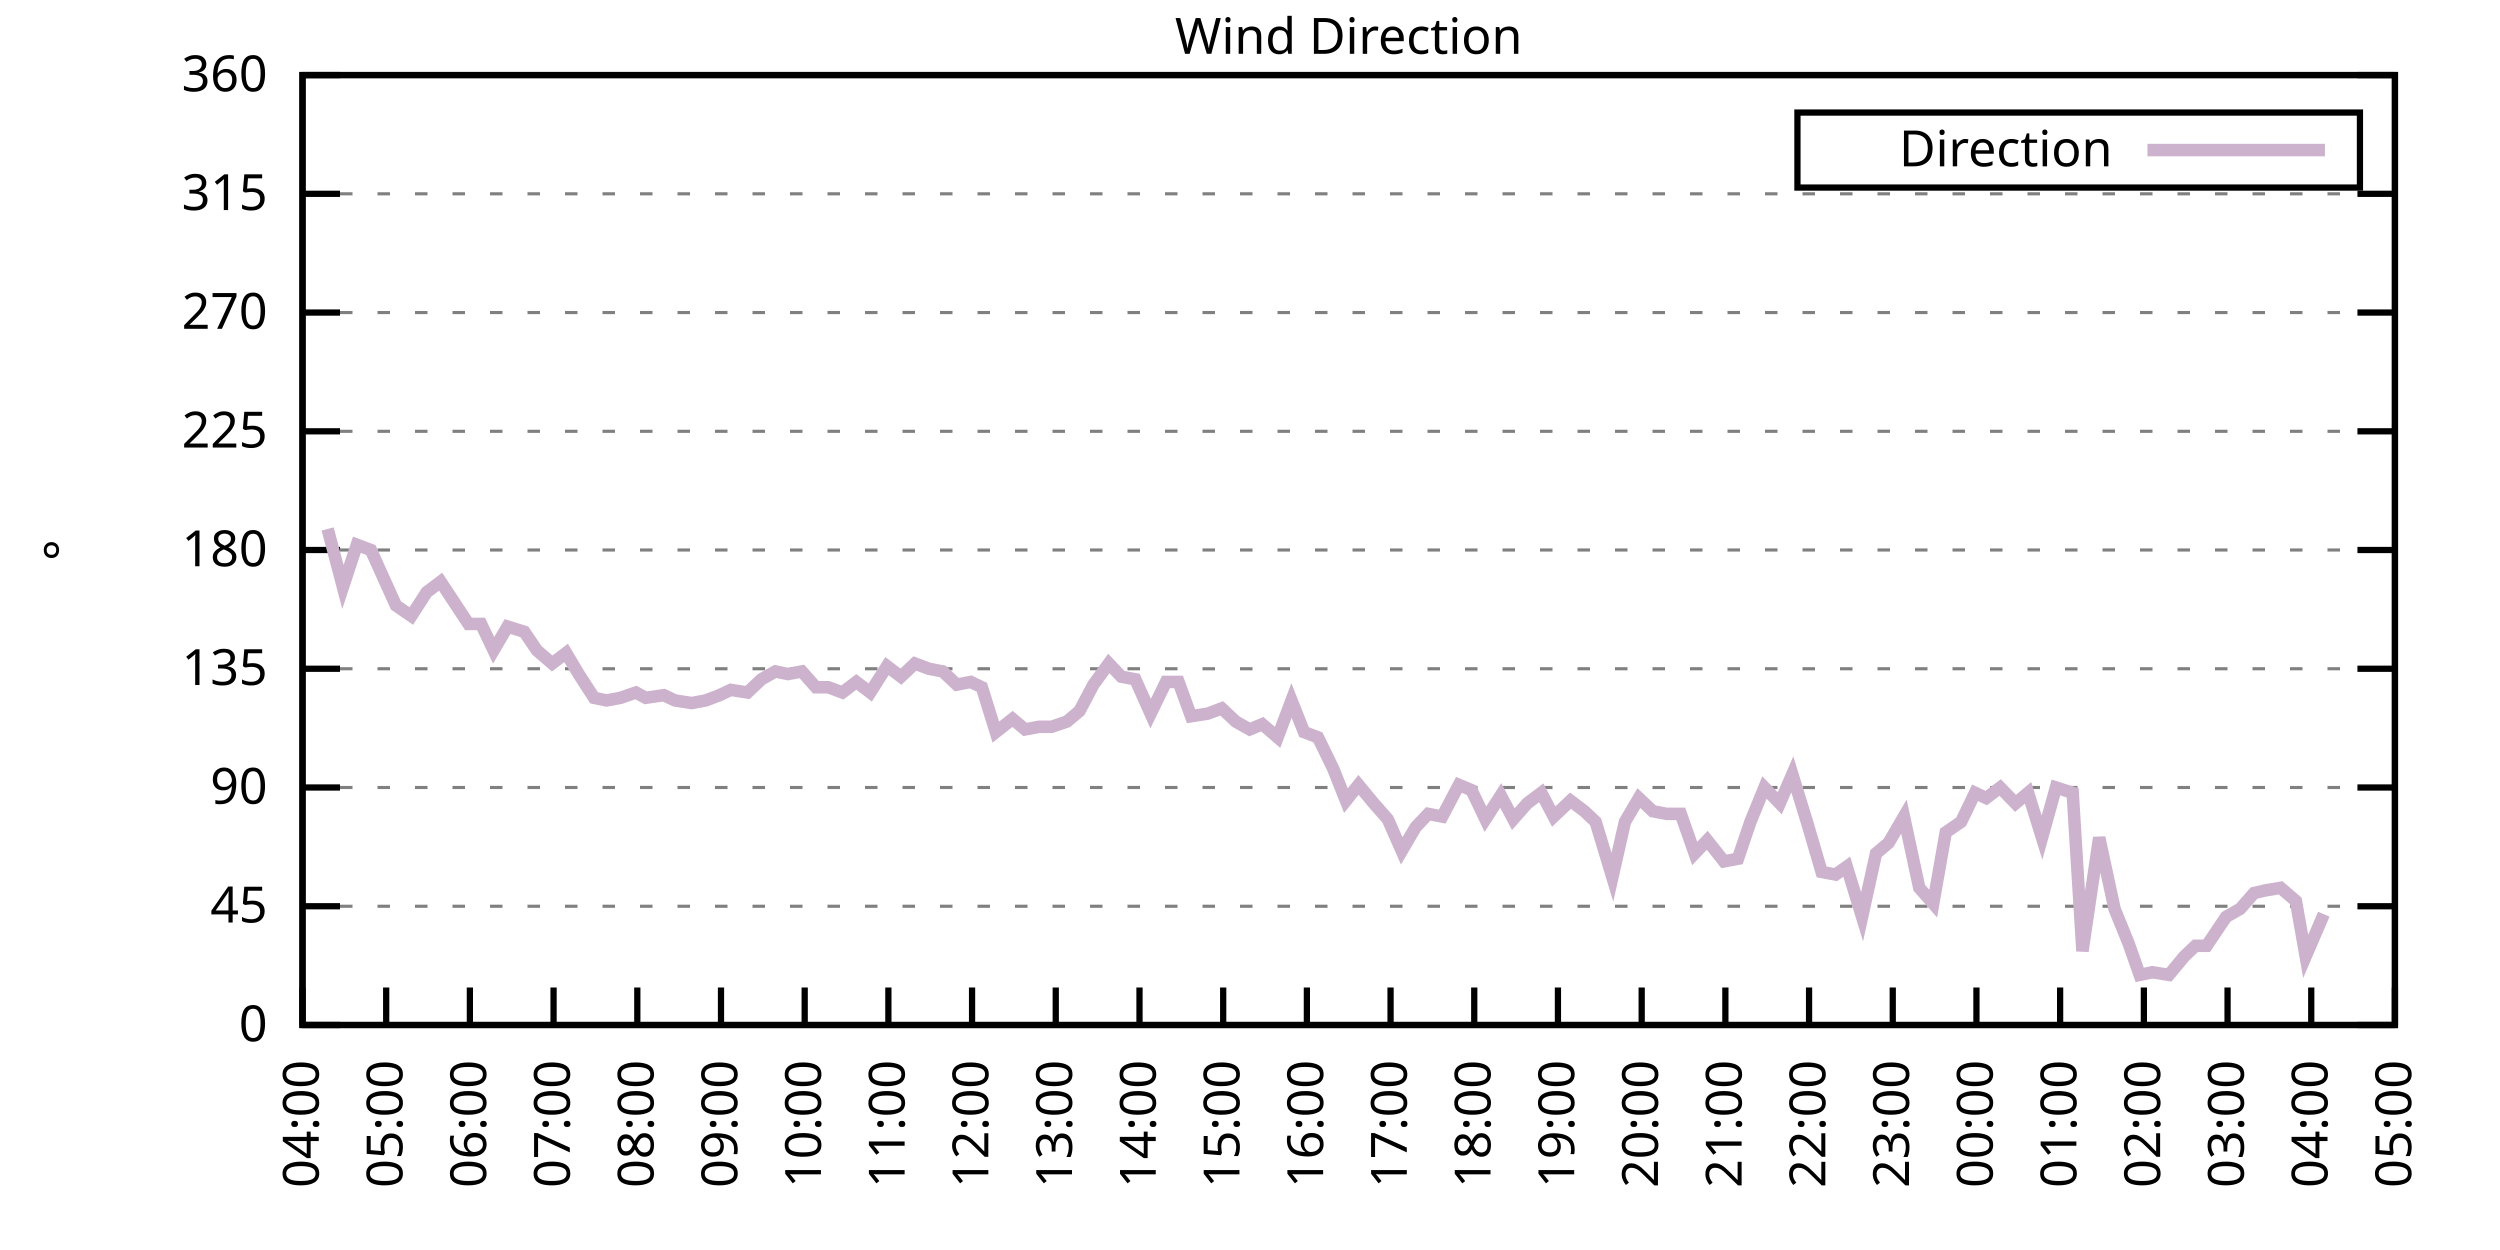
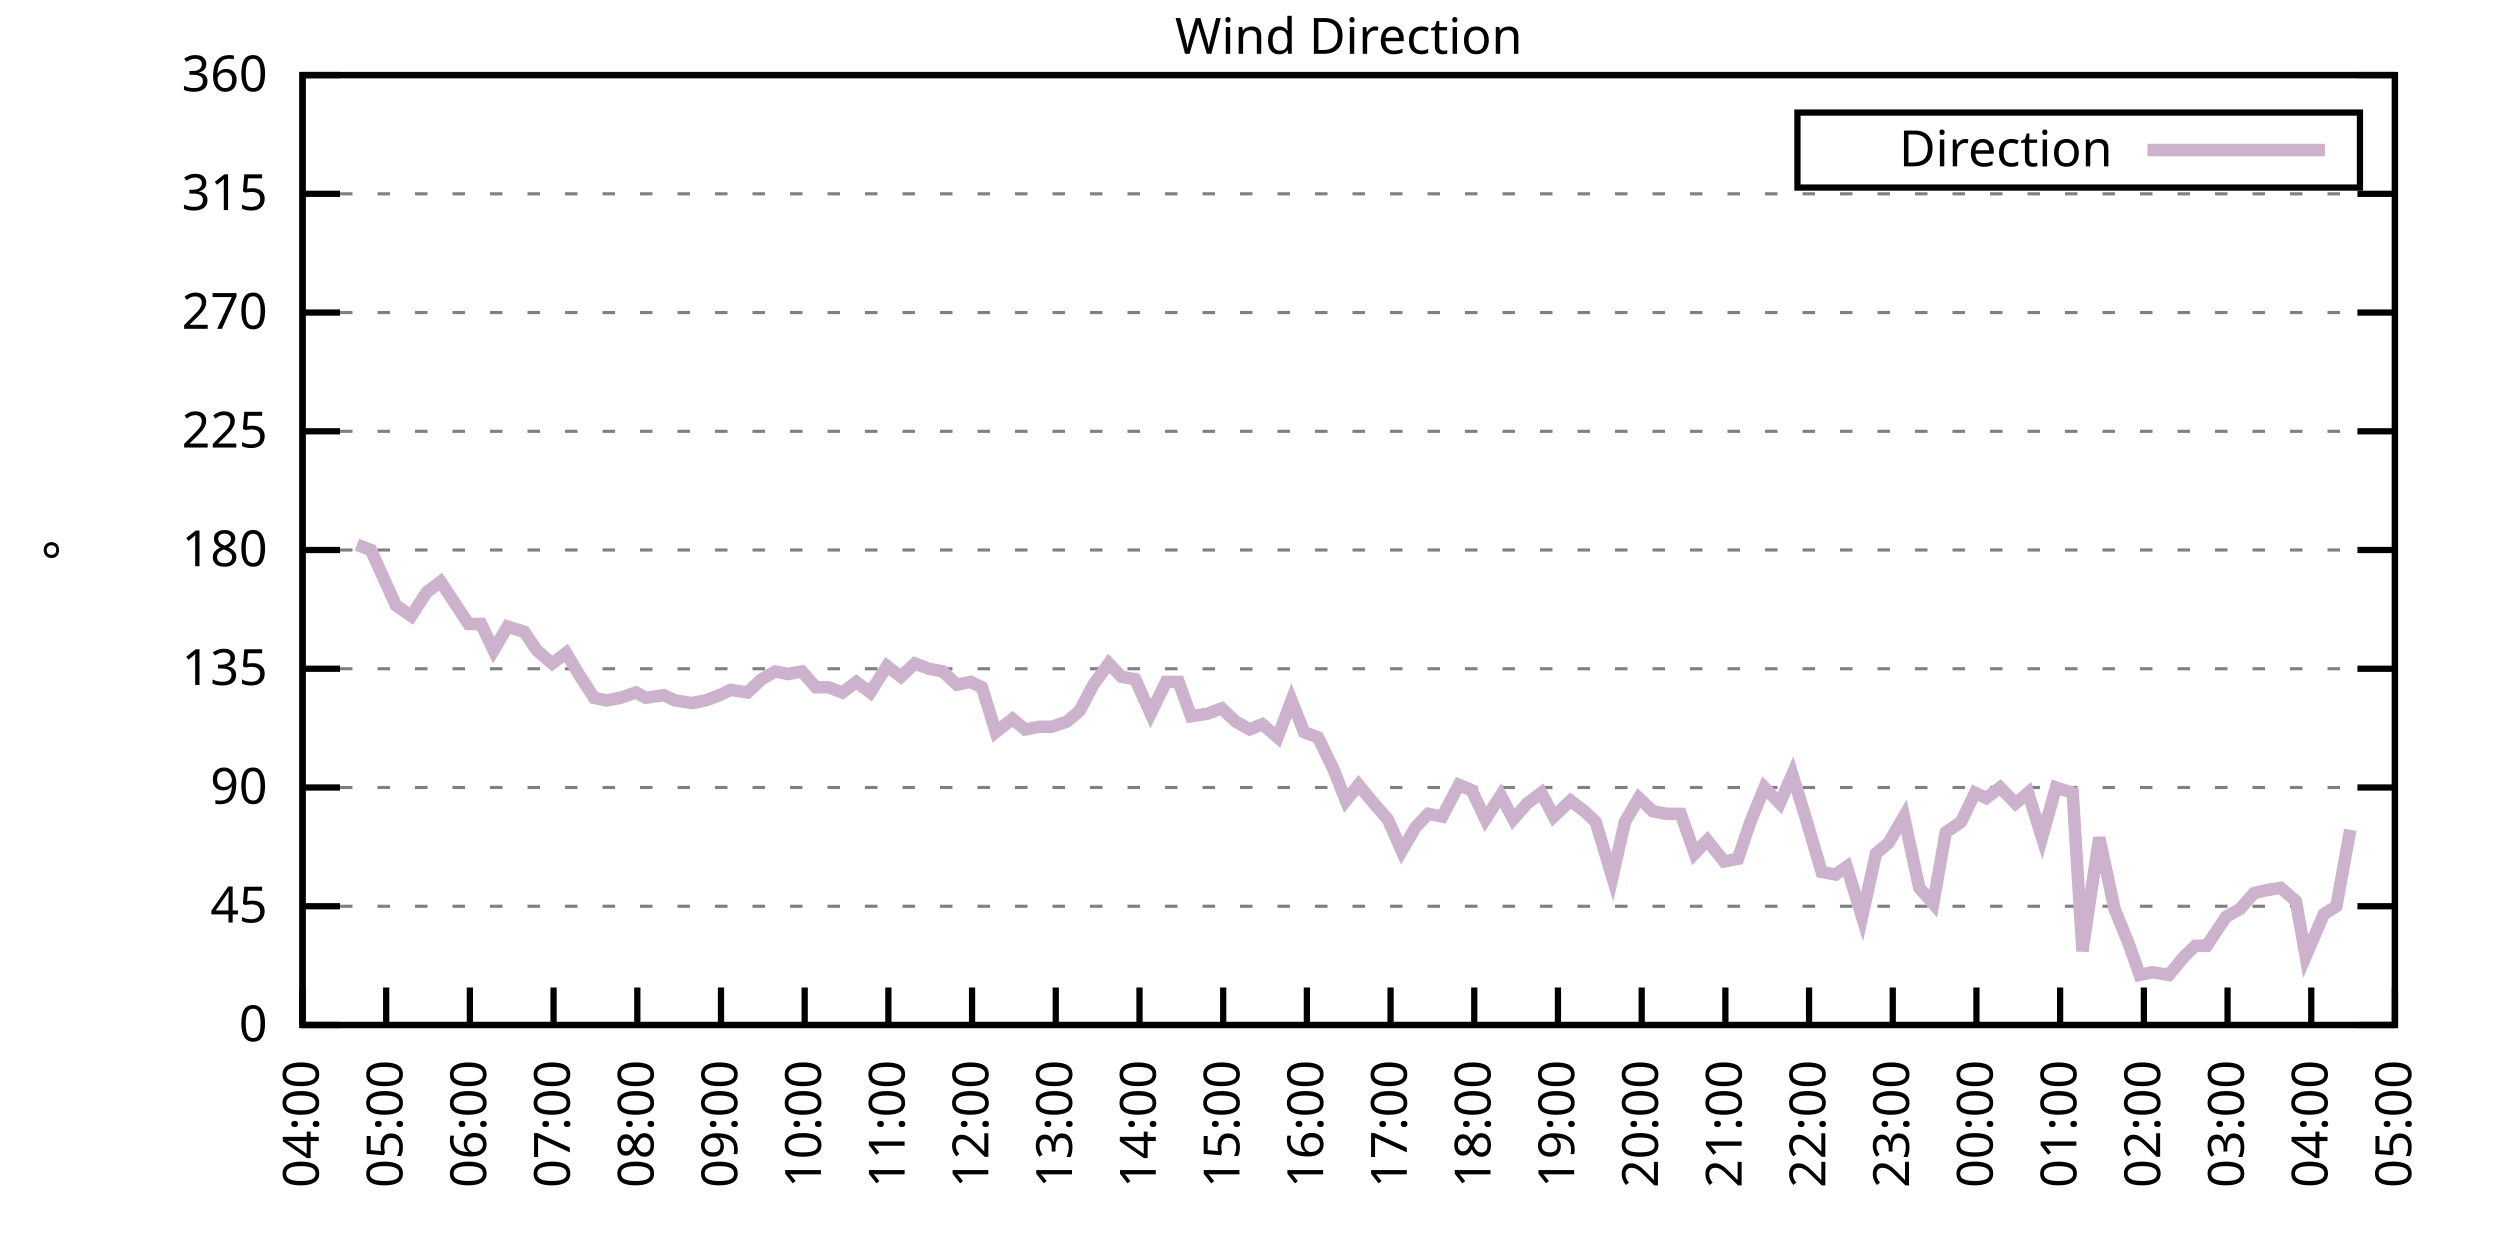
<svg xmlns="http://www.w3.org/2000/svg" xmlns:xlink="http://www.w3.org/1999/xlink" width="400" height="200" viewBox="0 0 400 200">
  <g id="gnuplot_canvas">
    <rect x="0" y="0" width="400" height="200" fill="none" />
    <defs>
      <circle id="gpDot" r="0.5" stroke-width="0.5" stroke="currentColor" />
      <path id="gpPt0" stroke-width="0.333" stroke="currentColor" d="M-1,0 h2 M0,-1 v2" />
      <path id="gpPt1" stroke-width="0.333" stroke="currentColor" d="M-1,-1 L1,1 M1,-1 L-1,1" />
      <path id="gpPt2" stroke-width="0.333" stroke="currentColor" d="M-1,0 L1,0 M0,-1 L0,1 M-1,-1 L1,1 M-1,1 L1,-1" />
      <rect id="gpPt3" stroke-width="0.333" stroke="currentColor" x="-1" y="-1" width="2" height="2" />
      <rect id="gpPt4" stroke-width="0.333" stroke="currentColor" fill="currentColor" x="-1" y="-1" width="2" height="2" />
      <circle id="gpPt5" stroke-width="0.333" stroke="currentColor" cx="0" cy="0" r="1" />
      <use xlink:href="#gpPt5" id="gpPt6" fill="currentColor" stroke="none" />
      <path id="gpPt7" stroke-width="0.333" stroke="currentColor" d="M0,-1.33 L-1.33,0.67 L1.33,0.67 z" />
      <use xlink:href="#gpPt7" id="gpPt8" fill="currentColor" stroke="none" />
      <use xlink:href="#gpPt7" id="gpPt9" stroke="currentColor" transform="rotate(180)" />
      <use xlink:href="#gpPt9" id="gpPt10" fill="currentColor" stroke="none" />
      <use xlink:href="#gpPt3" id="gpPt11" stroke="currentColor" transform="rotate(45)" />
      <use xlink:href="#gpPt11" id="gpPt12" fill="currentColor" stroke="none" />
      <path id="gpPt13" stroke-width="0.333" stroke="currentColor" d="M0,1.330 L1.265,0.411 L0.782,-1.067 L-0.782,-1.076 L-1.265,0.411 z" />
      <use xlink:href="#gpPt13" id="gpPt14" fill="currentColor" stroke="none" />
      <filter id="textbox" filterUnits="objectBoundingBox" x="0" y="0" height="1" width="1">
        <feFlood flood-color="white" flood-opacity="1" result="bgnd" />
        <feComposite in="SourceGraphic" in2="bgnd" operator="atop" />
      </filter>
      <filter id="greybox" filterUnits="objectBoundingBox" x="0" y="0" height="1" width="1">
        <feFlood flood-color="lightgrey" flood-opacity="1" result="grey" />
        <feComposite in="SourceGraphic" in2="grey" operator="atop" />
      </filter>
    </defs>
    <g fill="none" color="white" stroke="currentColor" stroke-width="1.00" stroke-linecap="butt" stroke-linejoin="miter">
</g>
    <g fill="none" color="black" stroke="currentColor" stroke-width="1.00" stroke-linecap="butt" stroke-linejoin="miter">
      <g stroke="none" shape-rendering="crispEdges">
        <polygon fill="rgb(255, 255, 255)" points="48.40,164.00 383.18,164.00 383.18,12.02 48.40,12.02 " />
      </g>
    </g>
    <g fill="none" color="black" stroke="currentColor" stroke-width="1.00" stroke-linecap="butt" stroke-linejoin="miter">
</g>
    <g fill="none" color="black" stroke="black" stroke-width="0.50" stroke-linecap="butt" stroke-linejoin="miter">
</g>
    <g fill="none" color="gray" stroke="currentColor" stroke-width="0.50" stroke-linecap="butt" stroke-linejoin="miter">
      <path stroke="gray" stroke-dasharray="2,4" class="gridline" d="M48.40,164.00 L383.19,164.00  " />
    </g>
    <g fill="none" color="gray" stroke="gray" stroke-width="1.00" stroke-linecap="butt" stroke-linejoin="miter">
</g>
    <g fill="none" color="black" stroke="currentColor" stroke-width="1.00" stroke-linecap="butt" stroke-linejoin="miter">
      <path stroke="black" d="M48.40,164.00 L54.40,164.00 M383.19,164.00 L377.19,164.00  " />
      <g transform="translate(42.80,166.60)" stroke="none" fill="black" font-family="Sans" font-size="8.00" text-anchor="end">
        <text>
          <tspan font-family="Sans"> 0</tspan>
        </text>
      </g>
    </g>
    <g fill="none" color="black" stroke="currentColor" stroke-width="1.00" stroke-linecap="butt" stroke-linejoin="miter">
</g>
    <g fill="none" color="black" stroke="black" stroke-width="0.50" stroke-linecap="butt" stroke-linejoin="miter">
</g>
    <g fill="none" color="gray" stroke="currentColor" stroke-width="0.50" stroke-linecap="butt" stroke-linejoin="miter">
      <path stroke="gray" stroke-dasharray="2,4" class="gridline" d="M48.40,145.00 L383.19,145.00  " />
    </g>
    <g fill="none" color="gray" stroke="gray" stroke-width="1.00" stroke-linecap="butt" stroke-linejoin="miter">
</g>
    <g fill="none" color="black" stroke="currentColor" stroke-width="1.00" stroke-linecap="butt" stroke-linejoin="miter">
      <path stroke="black" d="M48.40,145.00 L54.40,145.00 M383.19,145.00 L377.19,145.00  " />
      <g transform="translate(42.80,147.60)" stroke="none" fill="black" font-family="Sans" font-size="8.00" text-anchor="end">
        <text>
          <tspan font-family="Sans"> 45</tspan>
        </text>
      </g>
    </g>
    <g fill="none" color="black" stroke="currentColor" stroke-width="1.00" stroke-linecap="butt" stroke-linejoin="miter">
</g>
    <g fill="none" color="black" stroke="black" stroke-width="0.50" stroke-linecap="butt" stroke-linejoin="miter">
</g>
    <g fill="none" color="gray" stroke="currentColor" stroke-width="0.50" stroke-linecap="butt" stroke-linejoin="miter">
      <path stroke="gray" stroke-dasharray="2,4" class="gridline" d="M48.40,126.00 L383.19,126.00  " />
    </g>
    <g fill="none" color="gray" stroke="gray" stroke-width="1.00" stroke-linecap="butt" stroke-linejoin="miter">
</g>
    <g fill="none" color="black" stroke="currentColor" stroke-width="1.00" stroke-linecap="butt" stroke-linejoin="miter">
      <path stroke="black" d="M48.40,126.00 L54.40,126.00 M383.19,126.00 L377.19,126.00  " />
      <g transform="translate(42.80,128.60)" stroke="none" fill="black" font-family="Sans" font-size="8.00" text-anchor="end">
        <text>
          <tspan font-family="Sans"> 90</tspan>
        </text>
      </g>
    </g>
    <g fill="none" color="black" stroke="currentColor" stroke-width="1.00" stroke-linecap="butt" stroke-linejoin="miter">
</g>
    <g fill="none" color="black" stroke="black" stroke-width="0.50" stroke-linecap="butt" stroke-linejoin="miter">
</g>
    <g fill="none" color="gray" stroke="currentColor" stroke-width="0.50" stroke-linecap="butt" stroke-linejoin="miter">
      <path stroke="gray" stroke-dasharray="2,4" class="gridline" d="M48.40,107.00 L383.19,107.00  " />
    </g>
    <g fill="none" color="gray" stroke="gray" stroke-width="1.00" stroke-linecap="butt" stroke-linejoin="miter">
</g>
    <g fill="none" color="black" stroke="currentColor" stroke-width="1.00" stroke-linecap="butt" stroke-linejoin="miter">
      <path stroke="black" d="M48.40,107.00 L54.40,107.00 M383.19,107.00 L377.19,107.00  " />
      <g transform="translate(42.80,109.60)" stroke="none" fill="black" font-family="Sans" font-size="8.00" text-anchor="end">
        <text>
          <tspan font-family="Sans"> 135</tspan>
        </text>
      </g>
    </g>
    <g fill="none" color="black" stroke="currentColor" stroke-width="1.00" stroke-linecap="butt" stroke-linejoin="miter">
</g>
    <g fill="none" color="black" stroke="black" stroke-width="0.50" stroke-linecap="butt" stroke-linejoin="miter">
</g>
    <g fill="none" color="gray" stroke="currentColor" stroke-width="0.50" stroke-linecap="butt" stroke-linejoin="miter">
      <path stroke="gray" stroke-dasharray="2,4" class="gridline" d="M48.40,88.00 L383.19,88.00  " />
    </g>
    <g fill="none" color="gray" stroke="gray" stroke-width="1.00" stroke-linecap="butt" stroke-linejoin="miter">
</g>
    <g fill="none" color="black" stroke="currentColor" stroke-width="1.00" stroke-linecap="butt" stroke-linejoin="miter">
      <path stroke="black" d="M48.40,88.00 L54.40,88.00 M383.19,88.00 L377.19,88.00  " />
      <g transform="translate(42.80,90.60)" stroke="none" fill="black" font-family="Sans" font-size="8.00" text-anchor="end">
        <text>
          <tspan font-family="Sans"> 180</tspan>
        </text>
      </g>
    </g>
    <g fill="none" color="black" stroke="currentColor" stroke-width="1.00" stroke-linecap="butt" stroke-linejoin="miter">
</g>
    <g fill="none" color="black" stroke="black" stroke-width="0.50" stroke-linecap="butt" stroke-linejoin="miter">
</g>
    <g fill="none" color="gray" stroke="currentColor" stroke-width="0.50" stroke-linecap="butt" stroke-linejoin="miter">
      <path stroke="gray" stroke-dasharray="2,4" class="gridline" d="M48.40,69.01 L383.19,69.01  " />
    </g>
    <g fill="none" color="gray" stroke="gray" stroke-width="1.00" stroke-linecap="butt" stroke-linejoin="miter">
</g>
    <g fill="none" color="black" stroke="currentColor" stroke-width="1.00" stroke-linecap="butt" stroke-linejoin="miter">
      <path stroke="black" d="M48.40,69.01 L54.40,69.01 M383.19,69.01 L377.19,69.01  " />
      <g transform="translate(42.80,71.61)" stroke="none" fill="black" font-family="Sans" font-size="8.00" text-anchor="end">
        <text>
          <tspan font-family="Sans"> 225</tspan>
        </text>
      </g>
    </g>
    <g fill="none" color="black" stroke="currentColor" stroke-width="1.00" stroke-linecap="butt" stroke-linejoin="miter">
</g>
    <g fill="none" color="black" stroke="black" stroke-width="0.50" stroke-linecap="butt" stroke-linejoin="miter">
</g>
    <g fill="none" color="gray" stroke="currentColor" stroke-width="0.50" stroke-linecap="butt" stroke-linejoin="miter">
      <path stroke="gray" stroke-dasharray="2,4" class="gridline" d="M48.40,50.01 L383.19,50.01  " />
    </g>
    <g fill="none" color="gray" stroke="gray" stroke-width="1.00" stroke-linecap="butt" stroke-linejoin="miter">
</g>
    <g fill="none" color="black" stroke="currentColor" stroke-width="1.00" stroke-linecap="butt" stroke-linejoin="miter">
      <path stroke="black" d="M48.40,50.01 L54.40,50.01 M383.19,50.01 L377.19,50.01  " />
      <g transform="translate(42.80,52.61)" stroke="none" fill="black" font-family="Sans" font-size="8.00" text-anchor="end">
        <text>
          <tspan font-family="Sans"> 270</tspan>
        </text>
      </g>
    </g>
    <g fill="none" color="black" stroke="currentColor" stroke-width="1.00" stroke-linecap="butt" stroke-linejoin="miter">
</g>
    <g fill="none" color="black" stroke="black" stroke-width="0.50" stroke-linecap="butt" stroke-linejoin="miter">
</g>
    <g fill="none" color="gray" stroke="currentColor" stroke-width="0.50" stroke-linecap="butt" stroke-linejoin="miter">
      <path stroke="gray" stroke-dasharray="2,4" class="gridline" d="M48.40,31.01 L383.19,31.01  " />
    </g>
    <g fill="none" color="gray" stroke="gray" stroke-width="1.00" stroke-linecap="butt" stroke-linejoin="miter">
</g>
    <g fill="none" color="black" stroke="currentColor" stroke-width="1.00" stroke-linecap="butt" stroke-linejoin="miter">
      <path stroke="black" d="M48.40,31.01 L54.40,31.01 M383.19,31.01 L377.19,31.01  " />
      <g transform="translate(42.80,33.61)" stroke="none" fill="black" font-family="Sans" font-size="8.00" text-anchor="end">
        <text>
          <tspan font-family="Sans"> 315</tspan>
        </text>
      </g>
    </g>
    <g fill="none" color="black" stroke="currentColor" stroke-width="1.00" stroke-linecap="butt" stroke-linejoin="miter">
</g>
    <g fill="none" color="black" stroke="black" stroke-width="0.50" stroke-linecap="butt" stroke-linejoin="miter">
</g>
    <g fill="none" color="gray" stroke="currentColor" stroke-width="0.50" stroke-linecap="butt" stroke-linejoin="miter">
      <path stroke="gray" stroke-dasharray="2,4" class="gridline" d="M48.40,12.01 L383.19,12.01  " />
    </g>
    <g fill="none" color="gray" stroke="gray" stroke-width="1.00" stroke-linecap="butt" stroke-linejoin="miter">
</g>
    <g fill="none" color="black" stroke="currentColor" stroke-width="1.00" stroke-linecap="butt" stroke-linejoin="miter">
      <path stroke="black" d="M48.40,12.01 L54.40,12.01 M383.19,12.01 L377.19,12.01  " />
      <g transform="translate(42.80,14.61)" stroke="none" fill="black" font-family="Sans" font-size="8.00" text-anchor="end">
        <text>
          <tspan font-family="Sans"> 360</tspan>
        </text>
      </g>
    </g>
    <g fill="none" color="black" stroke="currentColor" stroke-width="1.00" stroke-linecap="butt" stroke-linejoin="miter">
      <path stroke="black" d="M48.40,164.00 L48.40,158.00  " />
      <g transform="translate(51.00,169.60) rotate(270.00)" stroke="none" fill="black" font-family="Sans" font-size="8.00" text-anchor="end">
        <text>
          <tspan font-family="Sans">04:00</tspan>
        </text>
      </g>
    </g>
    <g fill="none" color="black" stroke="currentColor" stroke-width="1.00" stroke-linecap="butt" stroke-linejoin="miter">
      <path stroke="black" d="M61.79,164.00 L61.79,158.00  " />
      <g transform="translate(64.39,169.60) rotate(270.00)" stroke="none" fill="black" font-family="Sans" font-size="8.00" text-anchor="end">
        <text>
          <tspan font-family="Sans">05:00</tspan>
        </text>
      </g>
    </g>
    <g fill="none" color="black" stroke="currentColor" stroke-width="1.00" stroke-linecap="butt" stroke-linejoin="miter">
      <path stroke="black" d="M75.18,164.00 L75.18,158.00  " />
      <g transform="translate(77.78,169.60) rotate(270.00)" stroke="none" fill="black" font-family="Sans" font-size="8.00" text-anchor="end">
        <text>
          <tspan font-family="Sans">06:00</tspan>
        </text>
      </g>
    </g>
    <g fill="none" color="black" stroke="currentColor" stroke-width="1.00" stroke-linecap="butt" stroke-linejoin="miter">
      <path stroke="black" d="M88.57,164.00 L88.57,158.00  " />
      <g transform="translate(91.17,169.60) rotate(270.00)" stroke="none" fill="black" font-family="Sans" font-size="8.00" text-anchor="end">
        <text>
          <tspan font-family="Sans">07:00</tspan>
        </text>
      </g>
    </g>
    <g fill="none" color="black" stroke="currentColor" stroke-width="1.00" stroke-linecap="butt" stroke-linejoin="miter">
      <path stroke="black" d="M101.97,164.00 L101.97,158.00  " />
      <g transform="translate(104.57,169.60) rotate(270.00)" stroke="none" fill="black" font-family="Sans" font-size="8.00" text-anchor="end">
        <text>
          <tspan font-family="Sans">08:00</tspan>
        </text>
      </g>
    </g>
    <g fill="none" color="black" stroke="currentColor" stroke-width="1.00" stroke-linecap="butt" stroke-linejoin="miter">
      <path stroke="black" d="M115.36,164.00 L115.36,158.00  " />
      <g transform="translate(117.96,169.60) rotate(270.00)" stroke="none" fill="black" font-family="Sans" font-size="8.00" text-anchor="end">
        <text>
          <tspan font-family="Sans">09:00</tspan>
        </text>
      </g>
    </g>
    <g fill="none" color="black" stroke="currentColor" stroke-width="1.00" stroke-linecap="butt" stroke-linejoin="miter">
      <path stroke="black" d="M128.75,164.00 L128.75,158.00  " />
      <g transform="translate(131.35,169.60) rotate(270.00)" stroke="none" fill="black" font-family="Sans" font-size="8.00" text-anchor="end">
        <text>
          <tspan font-family="Sans">10:00</tspan>
        </text>
      </g>
    </g>
    <g fill="none" color="black" stroke="currentColor" stroke-width="1.00" stroke-linecap="butt" stroke-linejoin="miter">
      <path stroke="black" d="M142.14,164.00 L142.14,158.00  " />
      <g transform="translate(144.74,169.60) rotate(270.00)" stroke="none" fill="black" font-family="Sans" font-size="8.00" text-anchor="end">
        <text>
          <tspan font-family="Sans">11:00</tspan>
        </text>
      </g>
    </g>
    <g fill="none" color="black" stroke="currentColor" stroke-width="1.00" stroke-linecap="butt" stroke-linejoin="miter">
      <path stroke="black" d="M155.53,164.00 L155.53,158.00  " />
      <g transform="translate(158.13,169.60) rotate(270.00)" stroke="none" fill="black" font-family="Sans" font-size="8.00" text-anchor="end">
        <text>
          <tspan font-family="Sans">12:00</tspan>
        </text>
      </g>
    </g>
    <g fill="none" color="black" stroke="currentColor" stroke-width="1.00" stroke-linecap="butt" stroke-linejoin="miter">
      <path stroke="black" d="M168.92,164.00 L168.92,158.00  " />
      <g transform="translate(171.52,169.60) rotate(270.00)" stroke="none" fill="black" font-family="Sans" font-size="8.00" text-anchor="end">
        <text>
          <tspan font-family="Sans">13:00</tspan>
        </text>
      </g>
    </g>
    <g fill="none" color="black" stroke="currentColor" stroke-width="1.00" stroke-linecap="butt" stroke-linejoin="miter">
      <path stroke="black" d="M182.32,164.00 L182.32,158.00  " />
      <g transform="translate(184.92,169.60) rotate(270.00)" stroke="none" fill="black" font-family="Sans" font-size="8.00" text-anchor="end">
        <text>
          <tspan font-family="Sans">14:00</tspan>
        </text>
      </g>
    </g>
    <g fill="none" color="black" stroke="currentColor" stroke-width="1.00" stroke-linecap="butt" stroke-linejoin="miter">
      <path stroke="black" d="M195.71,164.00 L195.71,158.00  " />
      <g transform="translate(198.31,169.60) rotate(270.00)" stroke="none" fill="black" font-family="Sans" font-size="8.00" text-anchor="end">
        <text>
          <tspan font-family="Sans">15:00</tspan>
        </text>
      </g>
    </g>
    <g fill="none" color="black" stroke="currentColor" stroke-width="1.00" stroke-linecap="butt" stroke-linejoin="miter">
      <path stroke="black" d="M209.10,164.00 L209.10,158.00  " />
      <g transform="translate(211.70,169.60) rotate(270.00)" stroke="none" fill="black" font-family="Sans" font-size="8.00" text-anchor="end">
        <text>
          <tspan font-family="Sans">16:00</tspan>
        </text>
      </g>
    </g>
    <g fill="none" color="black" stroke="currentColor" stroke-width="1.00" stroke-linecap="butt" stroke-linejoin="miter">
      <path stroke="black" d="M222.49,164.00 L222.49,158.00  " />
      <g transform="translate(225.09,169.60) rotate(270.00)" stroke="none" fill="black" font-family="Sans" font-size="8.00" text-anchor="end">
        <text>
          <tspan font-family="Sans">17:00</tspan>
        </text>
      </g>
    </g>
    <g fill="none" color="black" stroke="currentColor" stroke-width="1.00" stroke-linecap="butt" stroke-linejoin="miter">
      <path stroke="black" d="M235.88,164.00 L235.88,158.00  " />
      <g transform="translate(238.48,169.60) rotate(270.00)" stroke="none" fill="black" font-family="Sans" font-size="8.00" text-anchor="end">
        <text>
          <tspan font-family="Sans">18:00</tspan>
        </text>
      </g>
    </g>
    <g fill="none" color="black" stroke="currentColor" stroke-width="1.00" stroke-linecap="butt" stroke-linejoin="miter">
      <path stroke="black" d="M249.27,164.00 L249.27,158.00  " />
      <g transform="translate(251.87,169.60) rotate(270.00)" stroke="none" fill="black" font-family="Sans" font-size="8.00" text-anchor="end">
        <text>
          <tspan font-family="Sans">19:00</tspan>
        </text>
      </g>
    </g>
    <g fill="none" color="black" stroke="currentColor" stroke-width="1.00" stroke-linecap="butt" stroke-linejoin="miter">
      <path stroke="black" d="M262.67,164.00 L262.67,158.00  " />
      <g transform="translate(265.27,169.60) rotate(270.00)" stroke="none" fill="black" font-family="Sans" font-size="8.00" text-anchor="end">
        <text>
          <tspan font-family="Sans">20:00</tspan>
        </text>
      </g>
    </g>
    <g fill="none" color="black" stroke="currentColor" stroke-width="1.00" stroke-linecap="butt" stroke-linejoin="miter">
      <path stroke="black" d="M276.06,164.00 L276.06,158.00  " />
      <g transform="translate(278.66,169.60) rotate(270.00)" stroke="none" fill="black" font-family="Sans" font-size="8.00" text-anchor="end">
        <text>
          <tspan font-family="Sans">21:00</tspan>
        </text>
      </g>
    </g>
    <g fill="none" color="black" stroke="currentColor" stroke-width="1.00" stroke-linecap="butt" stroke-linejoin="miter">
      <path stroke="black" d="M289.45,164.00 L289.45,158.00  " />
      <g transform="translate(292.05,169.60) rotate(270.00)" stroke="none" fill="black" font-family="Sans" font-size="8.00" text-anchor="end">
        <text>
          <tspan font-family="Sans">22:00</tspan>
        </text>
      </g>
    </g>
    <g fill="none" color="black" stroke="currentColor" stroke-width="1.00" stroke-linecap="butt" stroke-linejoin="miter">
      <path stroke="black" d="M302.84,164.00 L302.84,158.00  " />
      <g transform="translate(305.44,169.60) rotate(270.00)" stroke="none" fill="black" font-family="Sans" font-size="8.00" text-anchor="end">
        <text>
          <tspan font-family="Sans">23:00</tspan>
        </text>
      </g>
    </g>
    <g fill="none" color="black" stroke="currentColor" stroke-width="1.00" stroke-linecap="butt" stroke-linejoin="miter">
      <path stroke="black" d="M316.23,164.00 L316.23,158.00  " />
      <g transform="translate(318.83,169.60) rotate(270.00)" stroke="none" fill="black" font-family="Sans" font-size="8.00" text-anchor="end">
        <text>
          <tspan font-family="Sans">00:00</tspan>
        </text>
      </g>
    </g>
    <g fill="none" color="black" stroke="currentColor" stroke-width="1.00" stroke-linecap="butt" stroke-linejoin="miter">
      <path stroke="black" d="M329.62,164.00 L329.62,158.00  " />
      <g transform="translate(332.22,169.60) rotate(270.00)" stroke="none" fill="black" font-family="Sans" font-size="8.00" text-anchor="end">
        <text>
          <tspan font-family="Sans">01:00</tspan>
        </text>
      </g>
    </g>
    <g fill="none" color="black" stroke="currentColor" stroke-width="1.00" stroke-linecap="butt" stroke-linejoin="miter">
      <path stroke="black" d="M343.02,164.00 L343.02,158.00  " />
      <g transform="translate(345.62,169.60) rotate(270.00)" stroke="none" fill="black" font-family="Sans" font-size="8.00" text-anchor="end">
        <text>
          <tspan font-family="Sans">02:00</tspan>
        </text>
      </g>
    </g>
    <g fill="none" color="black" stroke="currentColor" stroke-width="1.00" stroke-linecap="butt" stroke-linejoin="miter">
      <path stroke="black" d="M356.41,164.00 L356.41,158.00  " />
      <g transform="translate(359.01,169.60) rotate(270.00)" stroke="none" fill="black" font-family="Sans" font-size="8.00" text-anchor="end">
        <text>
          <tspan font-family="Sans">03:00</tspan>
        </text>
      </g>
    </g>
    <g fill="none" color="black" stroke="currentColor" stroke-width="1.00" stroke-linecap="butt" stroke-linejoin="miter">
      <path stroke="black" d="M369.80,164.00 L369.80,158.00  " />
      <g transform="translate(372.40,169.60) rotate(270.00)" stroke="none" fill="black" font-family="Sans" font-size="8.00" text-anchor="end">
        <text>
          <tspan font-family="Sans">04:00</tspan>
        </text>
      </g>
    </g>
    <g fill="none" color="black" stroke="currentColor" stroke-width="1.00" stroke-linecap="butt" stroke-linejoin="miter">
      <path stroke="black" d="M383.19,164.00 L383.19,158.00  " />
      <g transform="translate(385.79,169.60) rotate(270.00)" stroke="none" fill="black" font-family="Sans" font-size="8.00" text-anchor="end">
        <text>
          <tspan font-family="Sans">05:00</tspan>
        </text>
      </g>
    </g>
    <g fill="none" color="black" stroke="currentColor" stroke-width="1.00" stroke-linecap="butt" stroke-linejoin="miter">
</g>
    <g fill="none" color="black" stroke="currentColor" stroke-width="1.00" stroke-linecap="butt" stroke-linejoin="miter">
      <path stroke="black" d="M48.40,12.01 L48.40,164.00 L383.19,164.00 L383.19,12.01 L48.40,12.01 Z  " />
    </g>
    <g fill="none" color="black" stroke="currentColor" stroke-width="1.00" stroke-linecap="butt" stroke-linejoin="miter">
</g>
    <g fill="none" color="black" stroke="currentColor" stroke-width="1.00" stroke-linecap="butt" stroke-linejoin="miter">
      <path stroke="black" d="M287.59,30.01 L287.59,18.01 L377.59,18.01 L377.59,30.01 L287.59,30.01 Z  " />
    </g>
    <g id="Wind_direction_plot_1">
      <g fill="none" color="white" stroke="black" stroke-width="2.00" stroke-linecap="butt" stroke-linejoin="miter">
</g>
      <g fill="none" color="black" stroke="currentColor" stroke-width="2.00" stroke-linecap="butt" stroke-linejoin="miter">
        <g transform="translate(337.99,26.61)" stroke="none" fill="black" font-family="Sans" font-size="8.00" text-anchor="end">
          <text>
            <tspan font-family="Sans">Direction</tspan>
          </text>
        </g>
      </g>
      <g fill="none" color="black" stroke="currentColor" stroke-width="2.00" stroke-linecap="butt" stroke-linejoin="miter">
-         <path stroke="rgb(204, 178, 204)" d="M343.59,24.01 L371.99,24.01 M52.42,84.63 L54.87,93.92 L57.10,87.16 L59.34,88.00 L63.35,96.87 L65.81,98.56   L68.26,94.76 L70.50,93.07 L74.96,99.83 L76.97,99.83 L78.98,104.05 L81.21,100.25 L83.89,101.09 L85.90,104.05   L88.35,106.16 L90.58,104.47 L92.59,107.85 L95.05,111.65 L97.06,112.07 L99.29,111.65 L101.74,110.80 L103.31,111.65   L106.21,111.23 L107.99,112.07 L110.67,112.49 L112.90,112.07 L115.13,111.23 L116.92,110.38 L119.60,110.80 L121.83,108.69   L124.06,107.43 L126.07,107.85 L128.30,107.43 L130.54,109.96 L132.54,109.96 L134.78,110.80 L137.01,109.11 L139.24,110.80   L141.92,106.58 L144.15,108.27 L146.38,106.16 L148.61,107.00 L150.85,107.43 L153.08,109.54 L155.31,109.11 L157.10,109.96   L159.33,117.14 L162.01,115.03 L164.01,116.71 L166.25,116.29 L168.25,116.29 L170.71,115.45 L172.72,113.76 L174.95,109.54   L177.41,106.16 L179.41,108.27 L181.65,108.69 L184.10,114.18 L186.56,109.11 L188.57,109.11 L190.57,114.60 L193.25,114.18   L195.48,113.34 L197.72,115.45 L199.95,116.71 L201.96,115.87 L204.41,117.98 L206.64,112.07 L208.65,117.14 L210.88,117.98   L213.34,123.05 L215.35,128.11 L217.36,125.58 L219.81,128.54 L222.04,131.07 L224.28,136.14 L226.51,132.34 L228.52,130.22   L230.75,130.65 L233.43,125.58 L235.44,126.42 L237.67,131.07 L240.12,127.27 L242.13,131.07 L244.36,128.54 L246.60,126.85   L248.60,130.65 L251.28,128.11 L253.51,129.80 L255.30,131.49 L257.98,140.36 L259.99,131.49 L262.22,127.69 L264.45,129.80   L266.68,130.22 L268.92,130.22 L271.15,136.56 L273.16,134.45 L275.83,137.82 L278.07,137.40 L280.07,131.49 L282.31,126.00   L284.76,128.54 L286.77,123.89 L289.23,131.91 L291.46,139.51 L293.69,139.93 L295.48,138.67 L297.93,146.69 L300.16,136.56   L302.17,134.87 L304.63,130.65 L307.08,142.05 L309.31,144.58 L311.32,133.18 L313.78,131.49 L316.01,126.85 L317.79,127.69   L320.03,126.00 L322.48,128.54 L324.49,126.85 L326.72,134.02 L328.95,126.00 L331.63,126.85 L333.19,152.18 L335.87,134.02   L338.33,145.42 L340.56,150.91 L342.35,155.98 L344.35,155.56 L347.03,155.98 L349.49,153.02 L351.27,151.33 L353.06,151.33   L356.18,146.69 L358.42,145.42 L360.65,142.89 L362.43,142.47 L364.89,142.05 L367.34,144.16 L368.91,153.02 L371.81,146.27    " />
+         <path stroke="rgb(204, 178, 204)" d="M343.59,24.01 L371.99,24.01 M57.10,87.16 L59.34,88.00 L63.35,96.87 L65.81,98.56 L68.26,94.76 L70.50,93.07   L74.96,99.83 L76.97,99.83 L78.98,104.05 L81.21,100.25 L83.89,101.09 L85.90,104.05 L88.35,106.16 L90.58,104.47   L92.59,107.85 L95.05,111.65 L97.06,112.07 L99.29,111.65 L101.74,110.80 L103.31,111.65 L106.21,111.23 L107.99,112.07   L110.67,112.49 L112.90,112.07 L115.13,111.23 L116.92,110.38 L119.60,110.80 L121.83,108.69 L124.06,107.43 L126.07,107.85   L128.30,107.43 L130.54,109.96 L132.54,109.96 L134.78,110.80 L137.01,109.11 L139.24,110.80 L141.92,106.58 L144.15,108.27   L146.38,106.16 L148.61,107.00 L150.85,107.43 L153.08,109.54 L155.31,109.11 L157.10,109.96 L159.33,117.14 L162.01,115.03   L164.01,116.71 L166.25,116.29 L168.25,116.29 L170.71,115.45 L172.72,113.76 L174.95,109.54 L177.41,106.16 L179.41,108.27   L181.65,108.69 L184.10,114.18 L186.56,109.11 L188.57,109.11 L190.57,114.60 L193.25,114.18 L195.48,113.34 L197.72,115.45   L199.95,116.71 L201.96,115.87 L204.41,117.98 L206.64,112.07 L208.65,117.14 L210.88,117.98 L213.34,123.05 L215.35,128.11   L217.36,125.58 L219.81,128.54 L222.04,131.07 L224.28,136.14 L226.51,132.34 L228.52,130.22 L230.75,130.65 L233.43,125.58   L235.44,126.42 L237.67,131.07 L240.12,127.27 L242.13,131.07 L244.36,128.54 L246.60,126.85 L248.60,130.65 L251.28,128.11   L253.51,129.80 L255.30,131.49 L257.98,140.36 L259.99,131.49 L262.22,127.69 L264.45,129.80 L266.68,130.22 L268.92,130.22   L271.15,136.56 L273.16,134.45 L275.83,137.82 L278.07,137.40 L280.07,131.49 L282.31,126.00 L284.76,128.54 L286.77,123.89   L289.23,131.91 L291.46,139.51 L293.69,139.93 L295.48,138.67 L297.93,146.69 L300.16,136.56 L302.17,134.87 L304.63,130.65   L307.08,142.05 L309.31,144.58 L311.32,133.18 L313.78,131.49 L316.01,126.85 L317.79,127.69 L320.03,126.00 L322.48,128.54   L324.49,126.85 L326.72,134.02 L328.95,126.00 L331.63,126.85 L333.19,152.18 L335.87,134.02 L338.33,145.42 L340.56,150.91   L342.35,155.98 L344.35,155.56 L347.03,155.98 L349.49,153.02 L351.27,151.33 L353.06,151.33 L356.18,146.69 L358.42,145.42   L360.65,142.89 L362.43,142.47 L364.89,142.05 L367.34,144.16 L368.91,153.02 L371.81,146.27 L373.82,145.00 L376.05,132.76    " />
      </g>
    </g>
    <g fill="none" color="black" stroke="currentColor" stroke-width="2.00" stroke-linecap="butt" stroke-linejoin="miter">
</g>
    <g fill="none" color="black" stroke="black" stroke-width="1.00" stroke-linecap="butt" stroke-linejoin="miter">
</g>
    <g fill="none" color="black" stroke="currentColor" stroke-width="1.00" stroke-linecap="butt" stroke-linejoin="miter">
      <path stroke="black" d="M48.40,12.01 L48.40,164.00 L383.19,164.00 L383.19,12.01 L48.40,12.01 Z  " />
      <g transform="translate(12.80,88.01) rotate(270.00)" stroke="none" fill="black" font-family="Sans" font-size="8.00" text-anchor="middle">
        <text>
          <tspan font-family="Sans">°</tspan>
        </text>
      </g>
    </g>
    <g fill="none" color="black" stroke="currentColor" stroke-width="1.00" stroke-linecap="butt" stroke-linejoin="miter">
</g>
    <g fill="none" color="black" stroke="currentColor" stroke-width="1.00" stroke-linecap="butt" stroke-linejoin="miter">
      <g transform="translate(215.79,8.61)" stroke="none" fill="black" font-family="Sans" font-size="8.00" text-anchor="middle">
        <text>
          <tspan font-family="Sans">Wind Direction</tspan>
        </text>
      </g>
    </g>
    <g fill="none" color="black" stroke="currentColor" stroke-width="1.00" stroke-linecap="butt" stroke-linejoin="miter">
</g>
  </g>
</svg>
